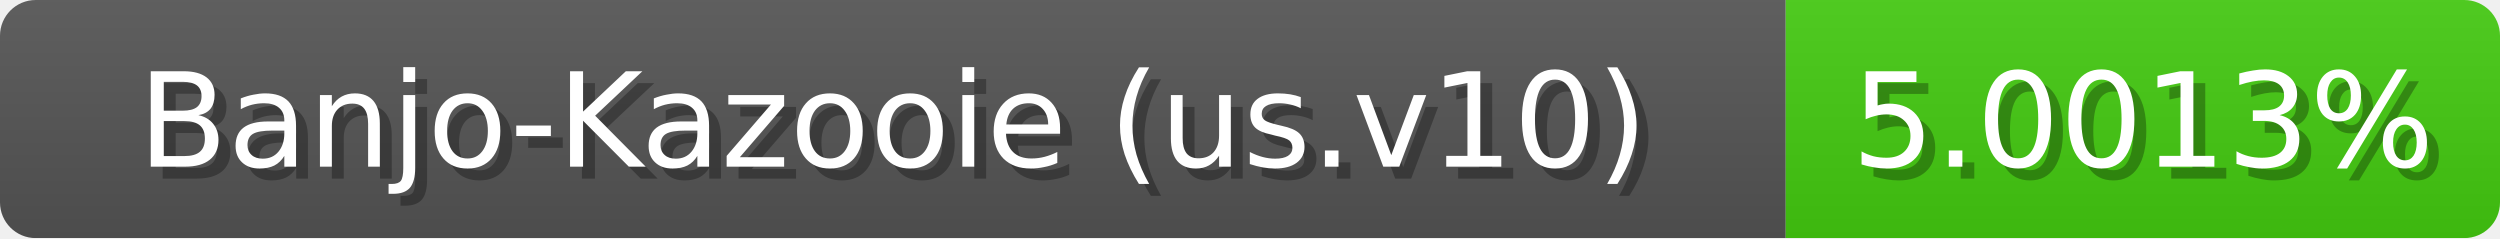
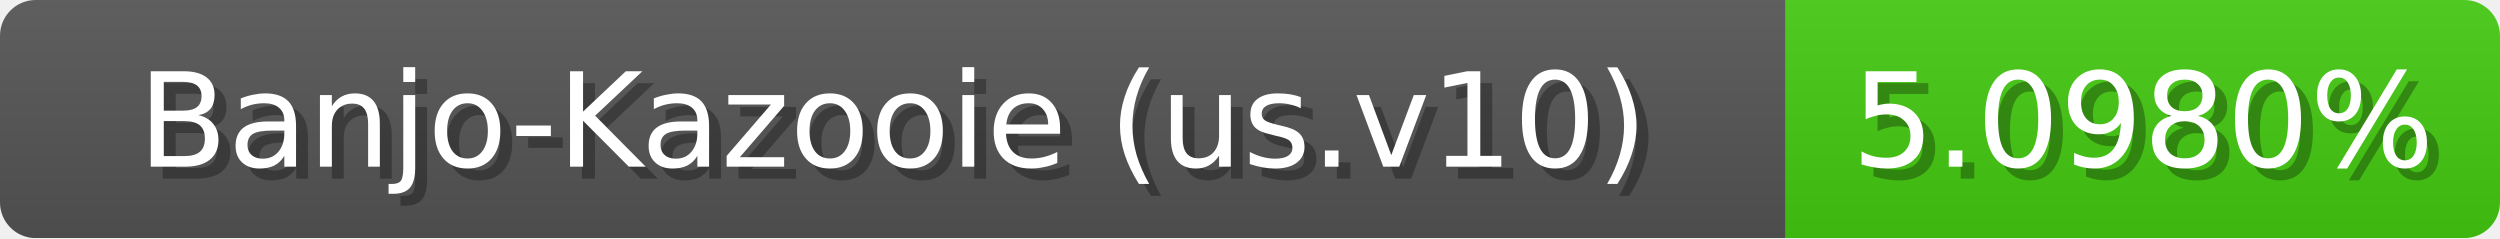
<svg xmlns="http://www.w3.org/2000/svg" width="210" height="20">
  <linearGradient id="b" x2="0" y2="100%">
    <stop offset="0" stop-color="#bbb" stop-opacity=".1" />
    <stop offset="1" stop-opacity=".1" />
  </linearGradient>
  <mask id="anybadge_1">
    <rect width="210" height="20" rx="3" fill="#fff" />
  </mask>
  <g mask="url(#anybadge_1)">
    <path fill="#555" d="M0 0h150v20H0z" />
    <path fill="#4c1" d="M150 0h60v20H150z" />
    <path fill="url(#b)" d="M0 0h210v20H0z" />
  </g>
  <g fill="#fff" text-anchor="middle" font-family="DejaVu Sans,Verdana,Geneva,sans-serif" font-size="11">
    <text x="76.0" y="15" fill="#010101" fill-opacity=".3">Banjo-Kazooie (us.v10)</text>
    <text x="75.0" y="14">Banjo-Kazooie (us.v10)</text>
  </g>
  <g fill="#fff" text-anchor="middle" font-family="DejaVu Sans,Verdana,Geneva,sans-serif" font-size="11">
-     <text x="181.0" y="15" fill="#010101" fill-opacity=".3">5.0013%</text>
-     <text x="180.0" y="14">5.0013%</text>
+     <text x="181.0" y="15" fill="#010101" fill-opacity=".3">5.0980%</text>
+     <text x="180.0" y="14">5.0980%</text>
  </g>
</svg>
